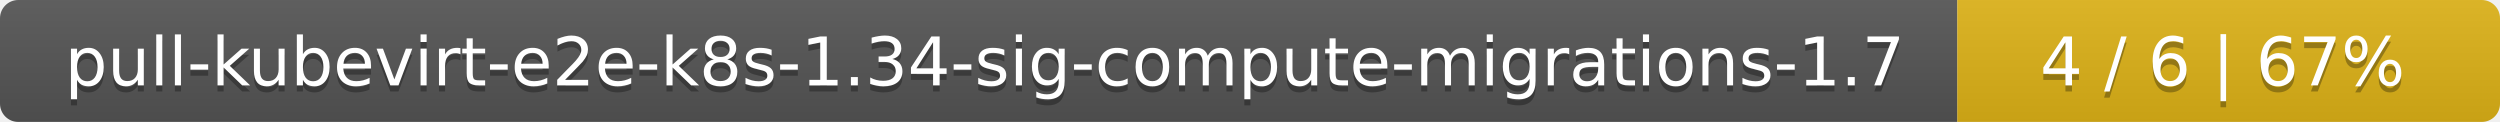
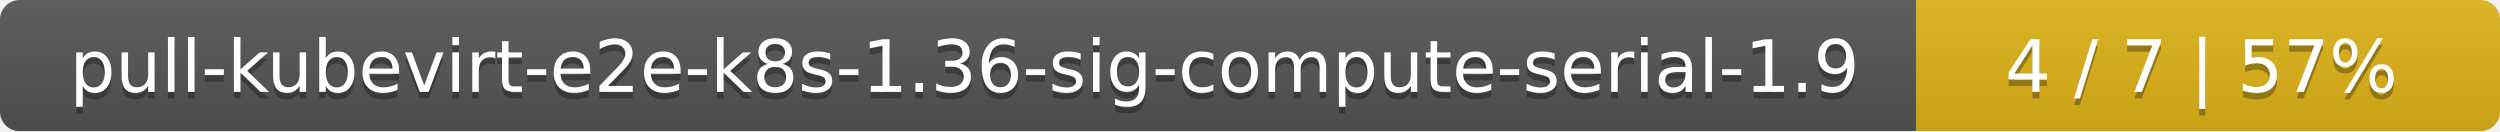
- <svg xmlns="http://www.w3.org/2000/svg" width="410" height="20">
+ <svg xmlns="http://www.w3.org/2000/svg" width="381" height="20">
  <linearGradient id="smooth" x2="0" y2="100%">
    <stop offset="0" stop-color="#bbb" stop-opacity=".1" />
    <stop offset="1" stop-opacity=".1" />
  </linearGradient>
  <mask id="round">
-     <rect width="410" height="20" rx="3" fill="#fff" />
+     <rect width="381" height="20" rx="3" fill="#fff" />
  </mask>
  <g mask="url(#round)">
-     <rect width="321" height="20" fill="#555" />
-     <rect x="321" width="89" height="20" fill="#dfb317" />
-     <rect width="410" height="20" fill="url(#smooth)" />
+     <rect width="292" height="20" fill="#555" />
+     <rect x="292" width="89" height="20" fill="#dfb317" />
+     <rect width="381" height="20" fill="url(#smooth)" />
  </g>
  <g fill="#fff" text-anchor="middle" font-family="DejaVu Sans,Verdana,Geneva,sans-serif" font-size="11">
-     <text x="161.5" y="15" fill="#010101" fill-opacity=".3">pull-kubevirt-e2e-k8s-1.34-sig-compute-migrations-1.7</text>
-     <text x="161.5" y="14">pull-kubevirt-e2e-k8s-1.34-sig-compute-migrations-1.7</text>
-     <text x="364.5" y="15" fill="#010101" fill-opacity=".3">4 / 6    |    67%</text>
-     <text x="364.5" y="14">4 / 6    |    67%</text>
+     <text x="147" y="15" fill="#010101" fill-opacity=".3">pull-kubevirt-e2e-k8s-1.36-sig-compute-serial-1.9</text>
+     <text x="147" y="14">pull-kubevirt-e2e-k8s-1.36-sig-compute-serial-1.9</text>
+     <text x="335.5" y="15" fill="#010101" fill-opacity=".3">4 / 7    |    57%</text>
+     <text x="335.5" y="14">4 / 7    |    57%</text>
  </g>
</svg>
